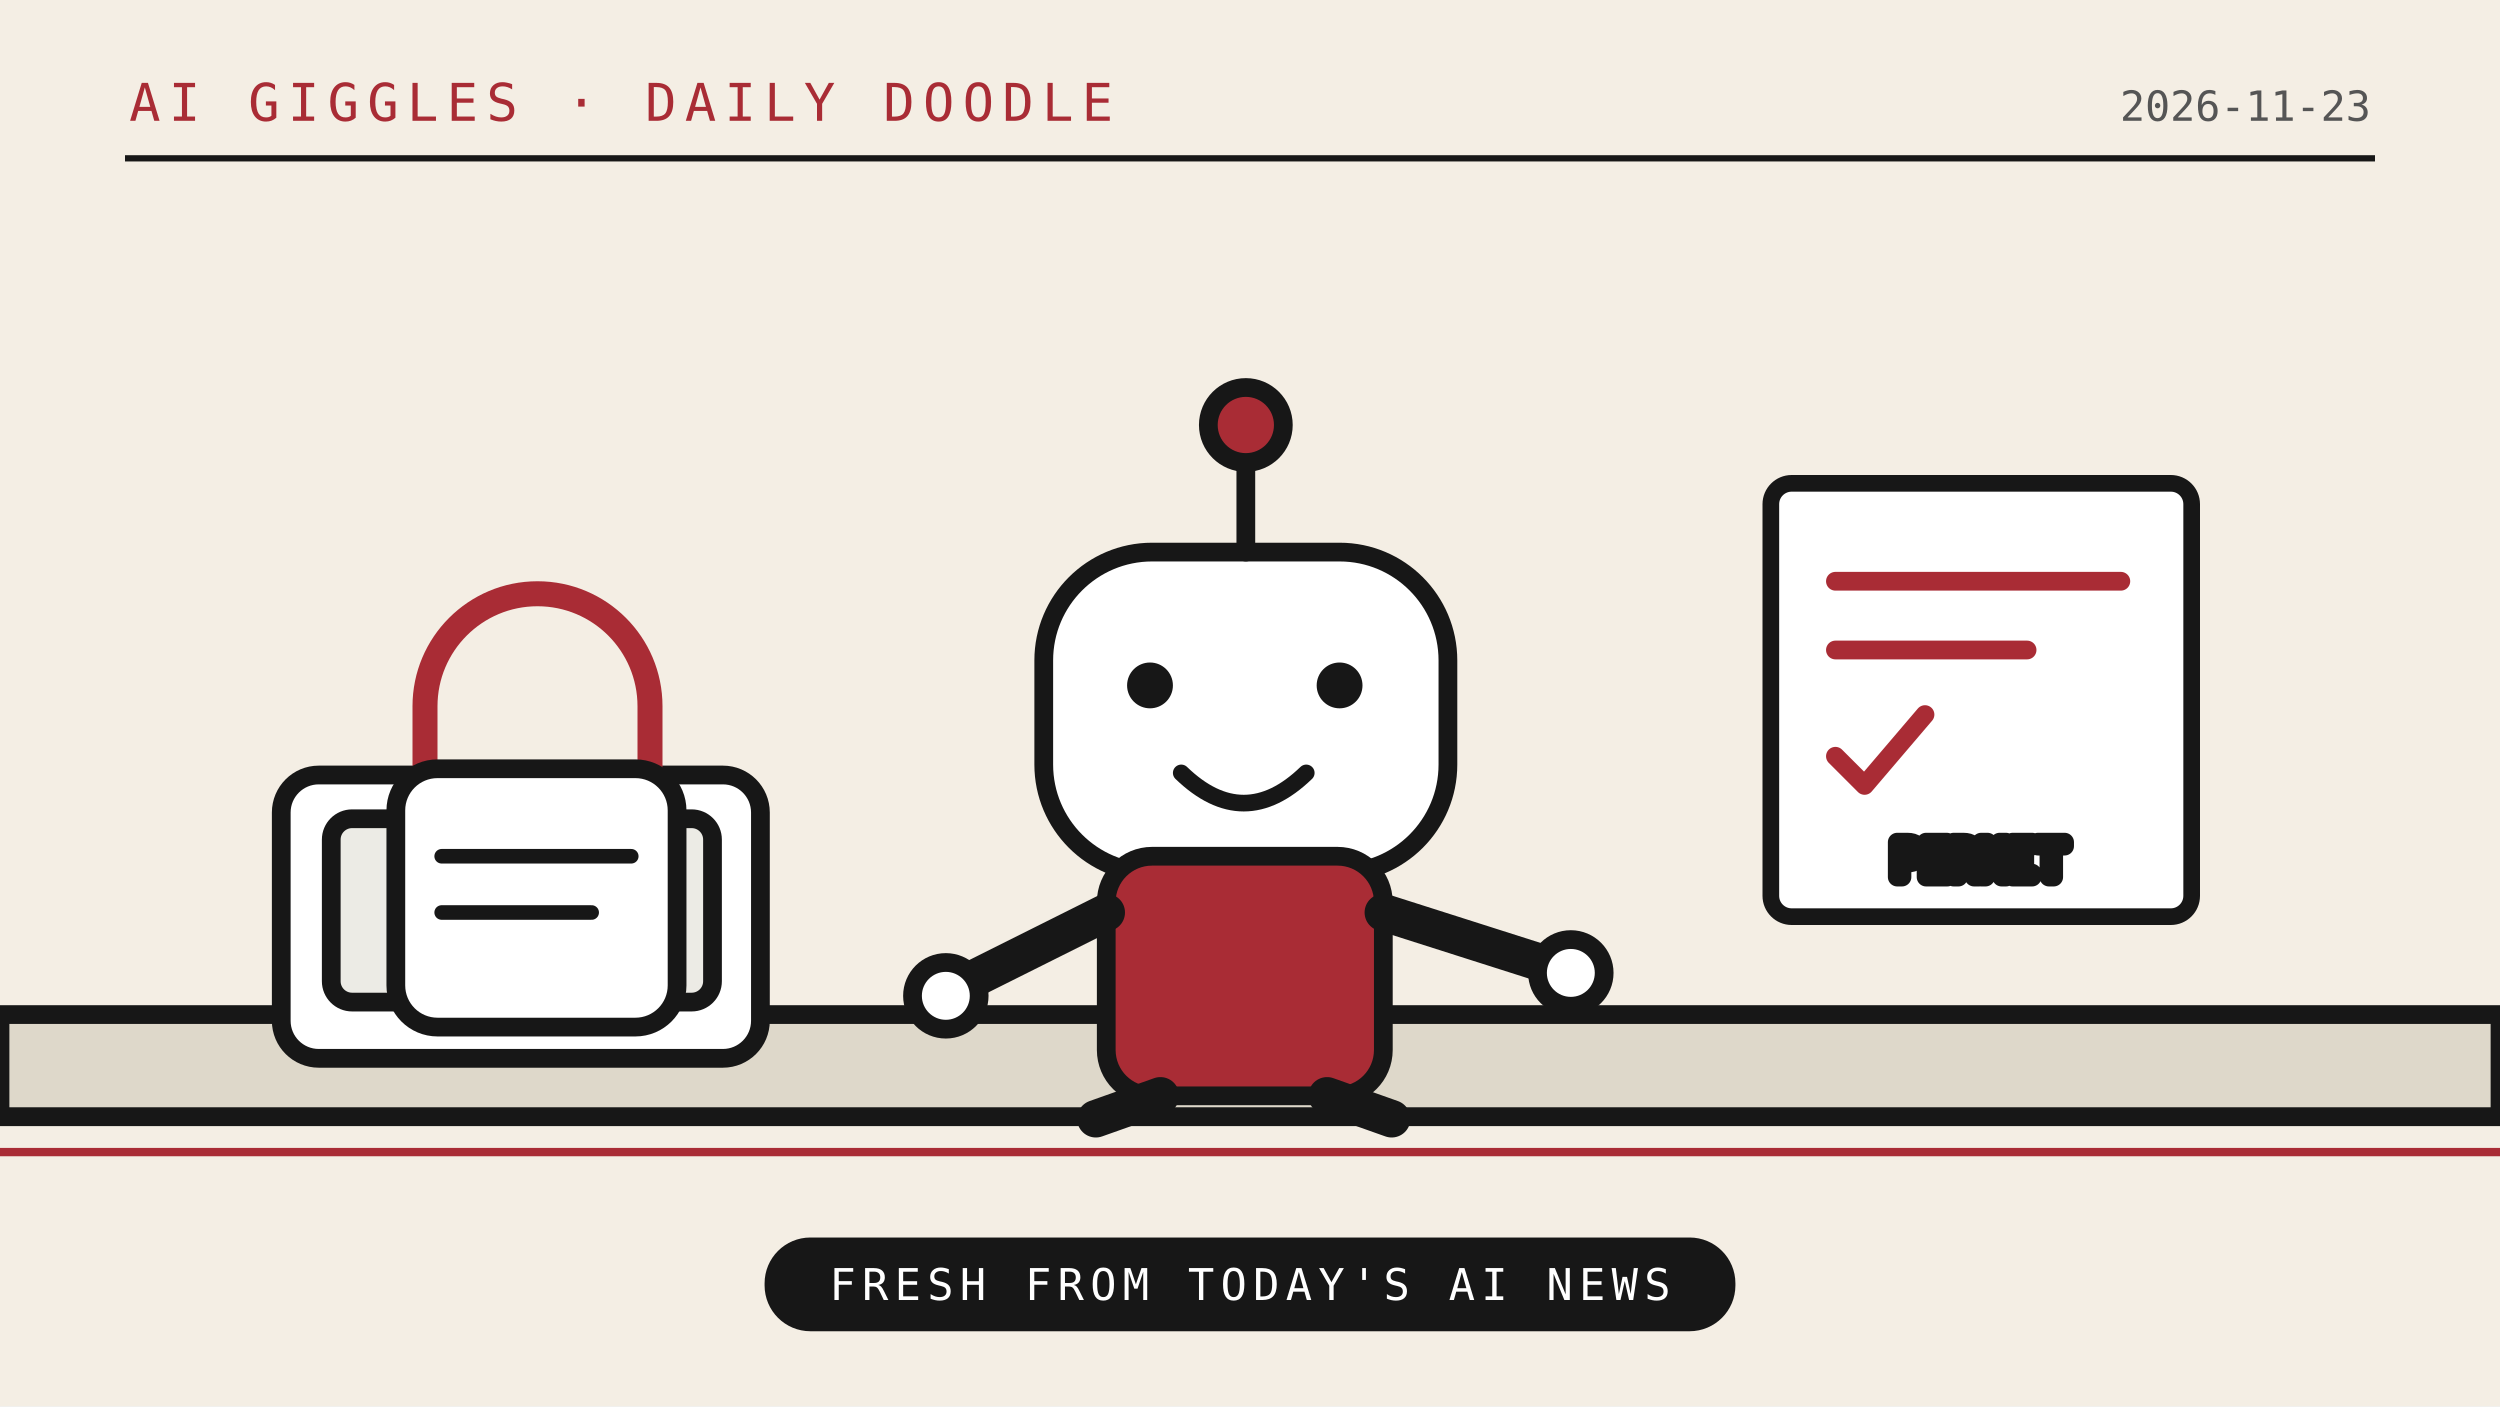
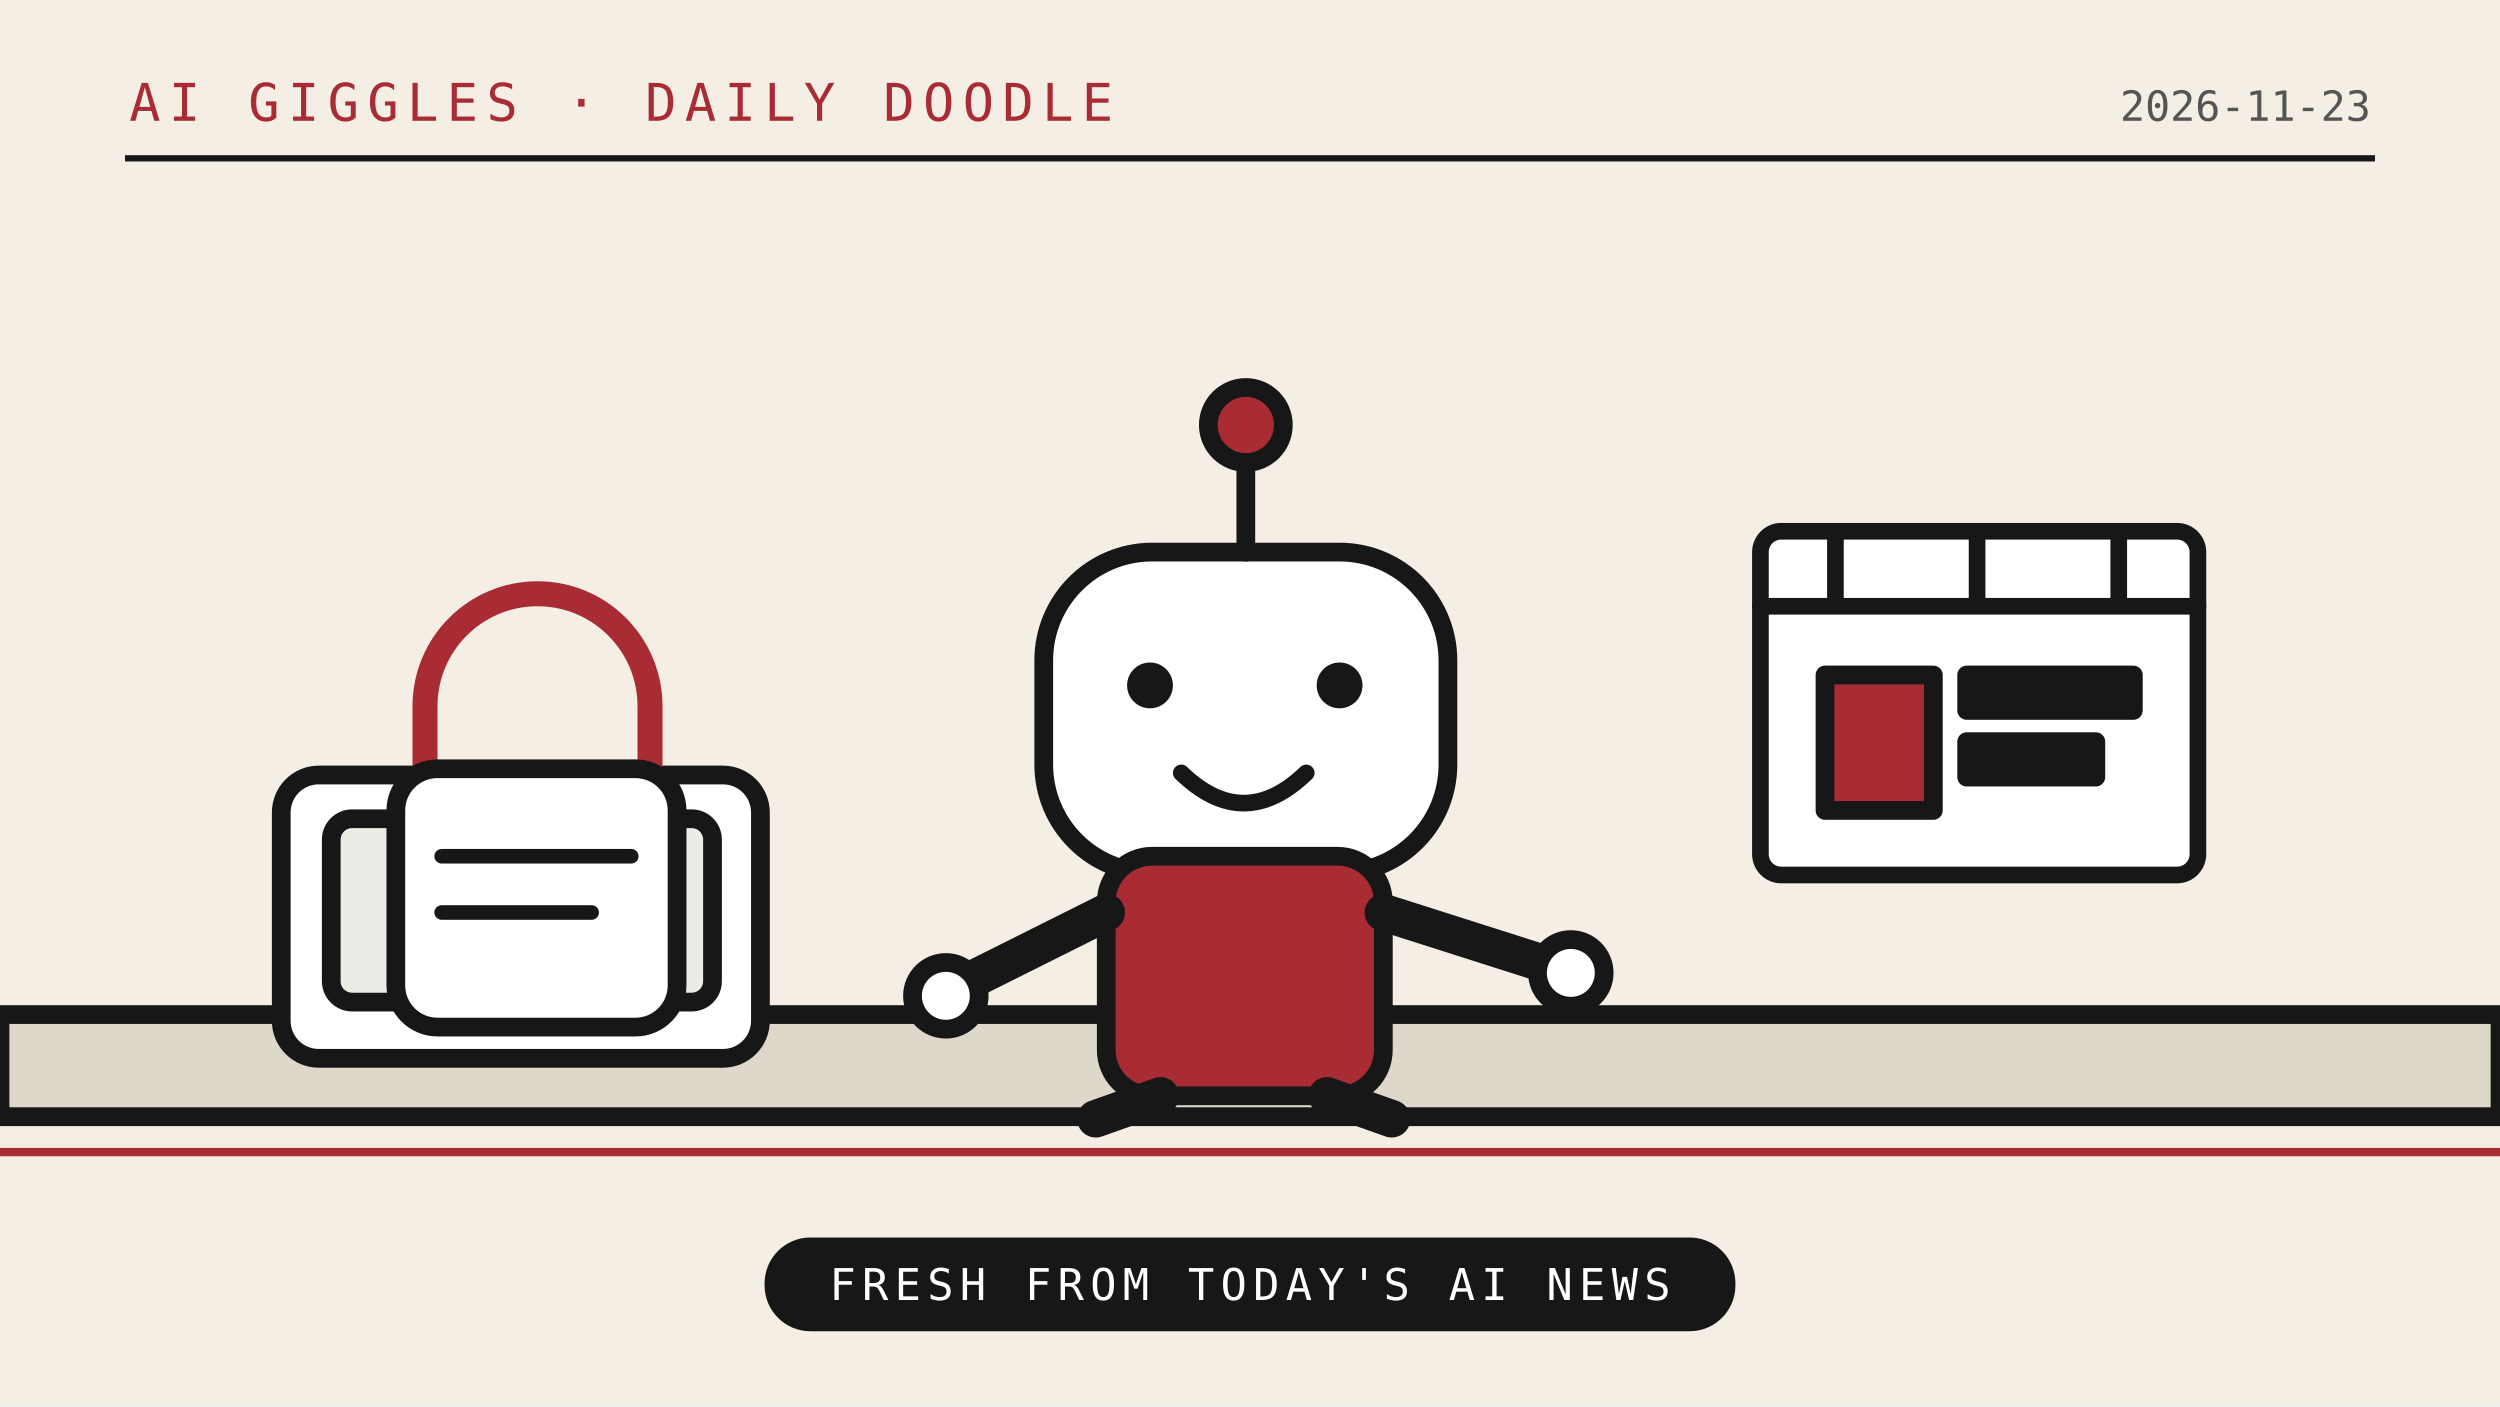
<svg xmlns="http://www.w3.org/2000/svg" viewBox="0 0 1200 675" role="img">
  <rect width="1200" height="675" fill="#f4eee4" />
  <path d="M0 536H1200" stroke="#171717" stroke-width="9" />
  <path d="M0 553H1200" stroke="#a92c35" stroke-width="4" />
  <path d="M60 76H1140" stroke="#171717" stroke-width="3" />
  <text x="62" y="58" font-family="monospace" font-size="25" letter-spacing="4" fill="#a92c35">AI GIGGLES · DAILY DOODLE</text>
  <text x="1138" y="58" text-anchor="end" font-family="monospace" font-size="20" fill="#555">2026-11-23</text>
  <g stroke="#171717" stroke-width="9" stroke-linejoin="round" stroke-linecap="round">
    <path d="M0 487h1200v49H0z" fill="#ded8ca" />
    <rect x="135" y="372" width="230" height="136" rx="18" fill="#fff" />
    <rect x="159" y="393" width="183" height="88" rx="10" fill="#ecebe5" />
    <path d="M197 476l27-35 25 22 26-32 37 45" fill="none" />
    <path d="M204 375v-36a54 54 0 0 1 108 0v36" fill="none" stroke="#a92c35" stroke-width="12" />
    <rect x="190" y="369" width="135" height="124" rx="20" fill="#fff" />
    <path d="M212 411h91M212 438h72" fill="none" stroke-width="7" />
    <rect x="501" y="265" width="194" height="154" rx="52" fill="#fff" />
    <path d="M598 265v-46" fill="none" stroke-width="9" />
    <circle cx="598" cy="204" r="18" fill="#a92c35" />
    <circle cx="552" cy="329" r="11" fill="#171717" stroke="none" />
    <circle cx="643" cy="329" r="11" fill="#171717" stroke="none" />
    <path d="M567 371q30 29 60 0" fill="none" stroke-width="8" />
    <rect x="531" y="411" width="133" height="115" rx="22" fill="#a92c35" />
    <path d="M531 438l-78 39M664 438l91 29" fill="none" stroke-width="18" />
    <circle cx="454" cy="478" r="16" fill="#fff" />
    <circle cx="754" cy="467" r="16" fill="#fff" />
    <path d="M557 526l-31 11M637 526l31 11" fill="none" stroke-width="18" />
-     <rect x="850" y="232" width="202" height="208" rx="10" fill="#fff" stroke="#171717" stroke-width="8" />
-     <path d="M881 279h137M881 312h92M881 363l14 14 29-34" fill="none" stroke="#a92c35" stroke-width="9" />
-     <text x="950" y="421" text-anchor="middle" font-family="monospace" font-size="23" fill="#171717">PERMIT</text>
+     <rect x="845" y="255" width="210" height="165" rx="10" fill="#fff" stroke="#171717" stroke-width="8" />
+     <path d="M845 291h210M881 256v35M949 256v35M1017 256v35" stroke="#171717" stroke-width="8" />
+     <rect x="876" y="324" width="52" height="65" fill="#a92c35" />
+     <rect x="944" y="324" width="80" height="17" fill="#171717" />
+     <rect x="944" y="356" width="62" height="17" fill="#171717" />
  </g>
  <rect x="367" y="594" width="466" height="45" rx="22" fill="#171717" />
  <text x="600" y="624" text-anchor="middle" font-family="monospace" font-size="21" letter-spacing="3" fill="#fff">FRESH FROM TODAY'S AI NEWS</text>
</svg>
